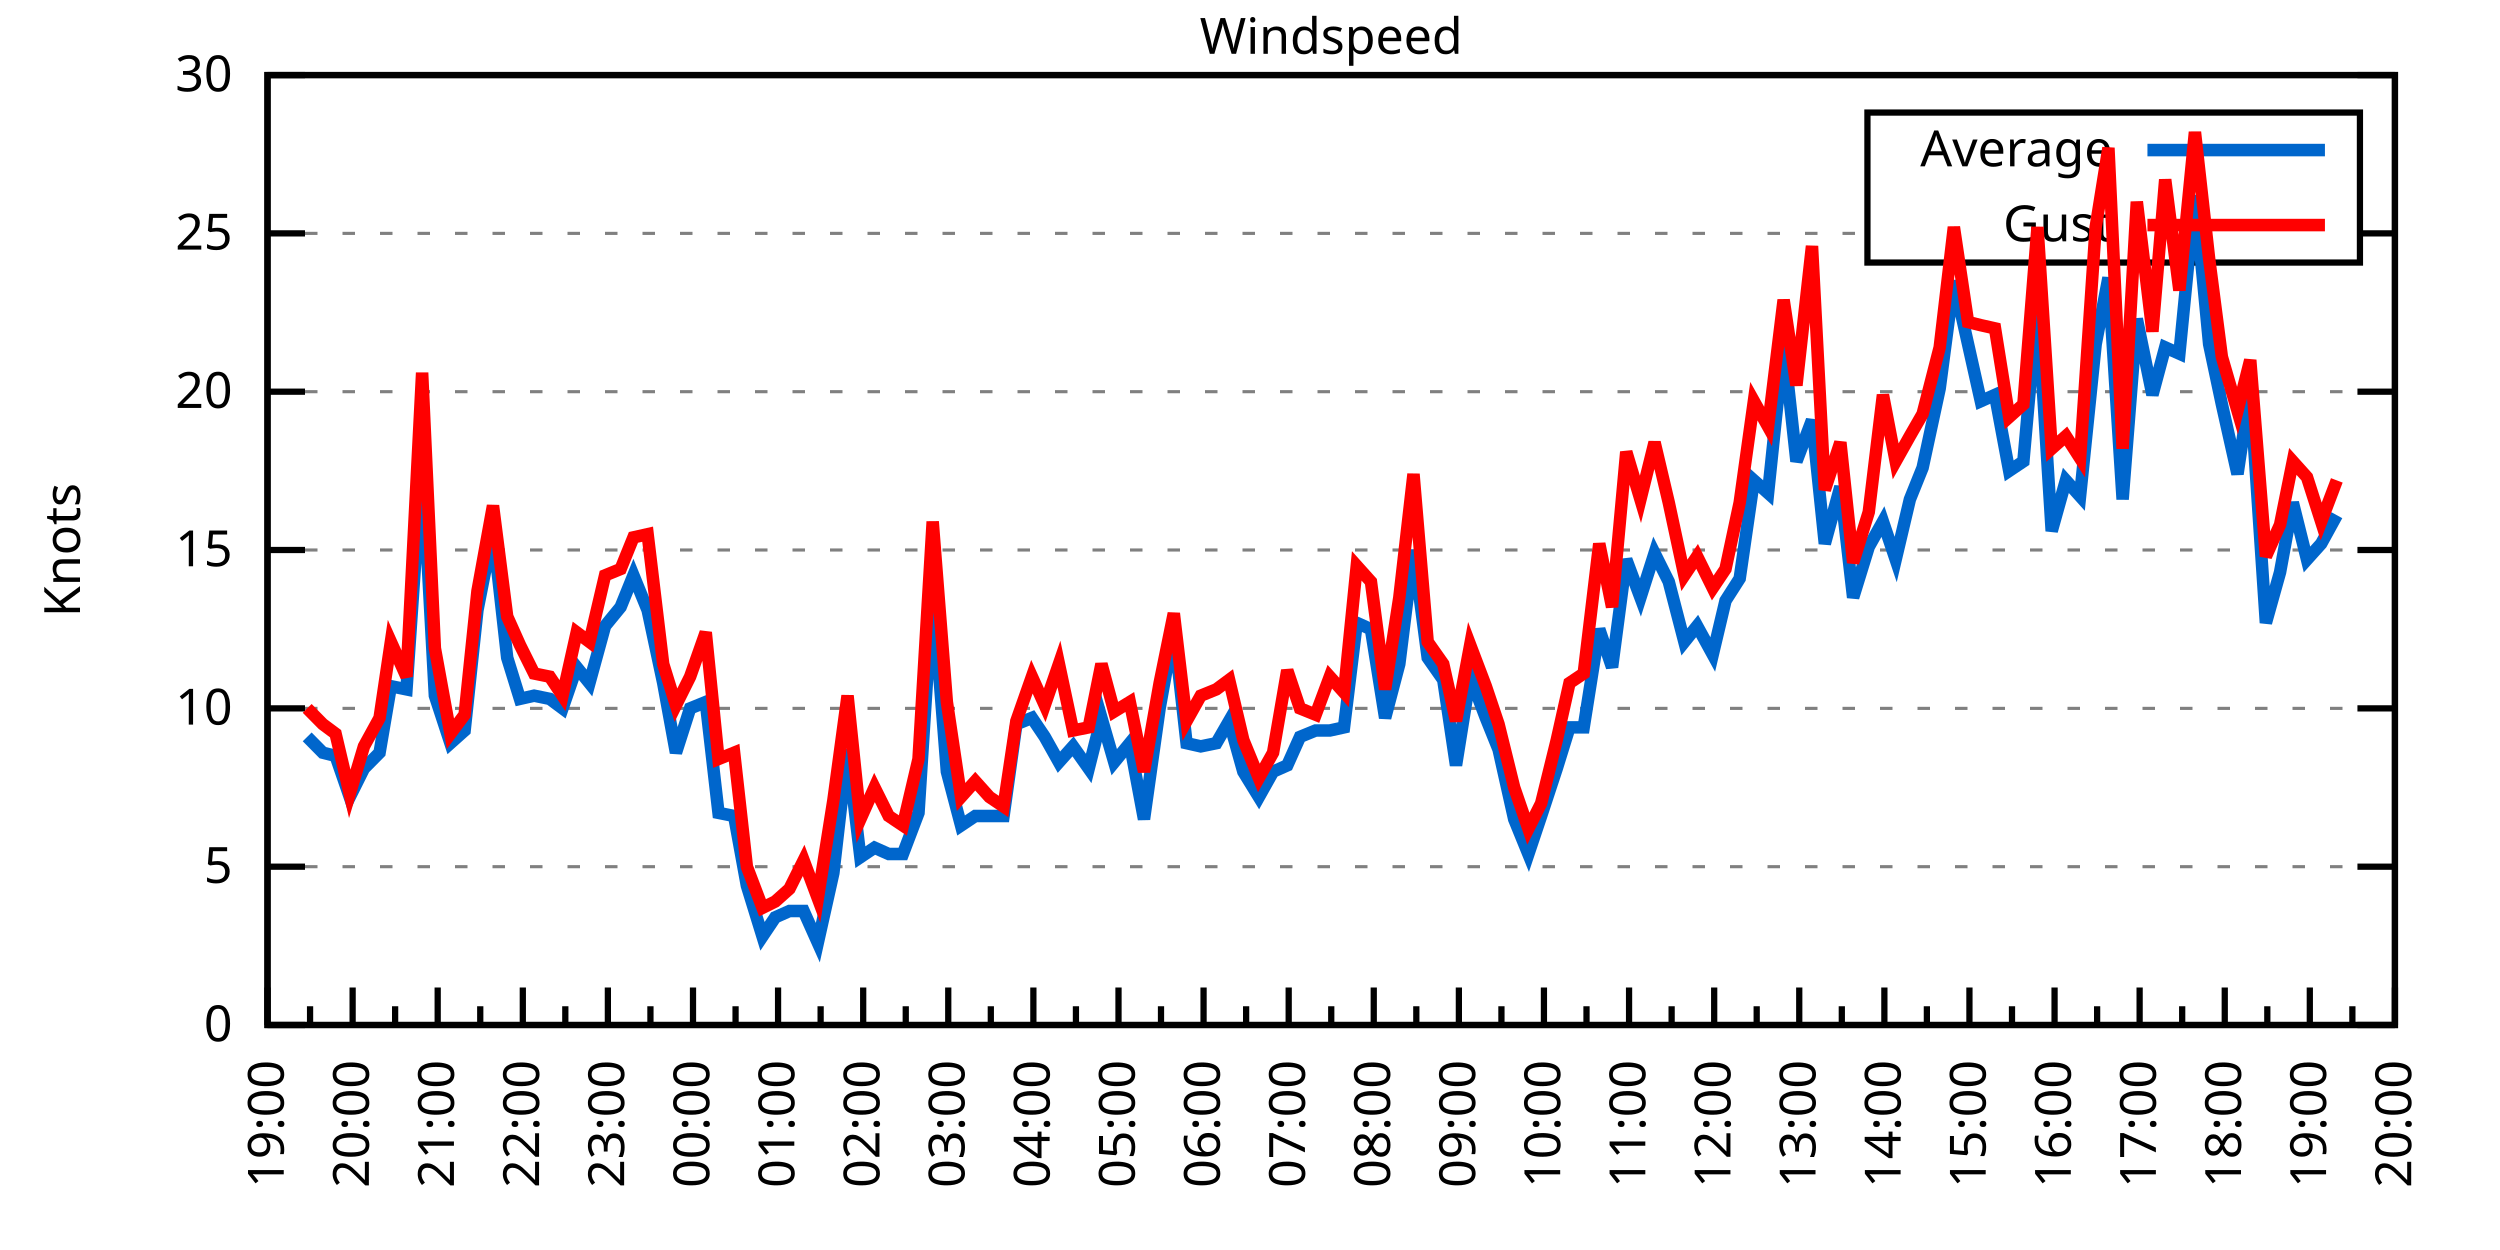
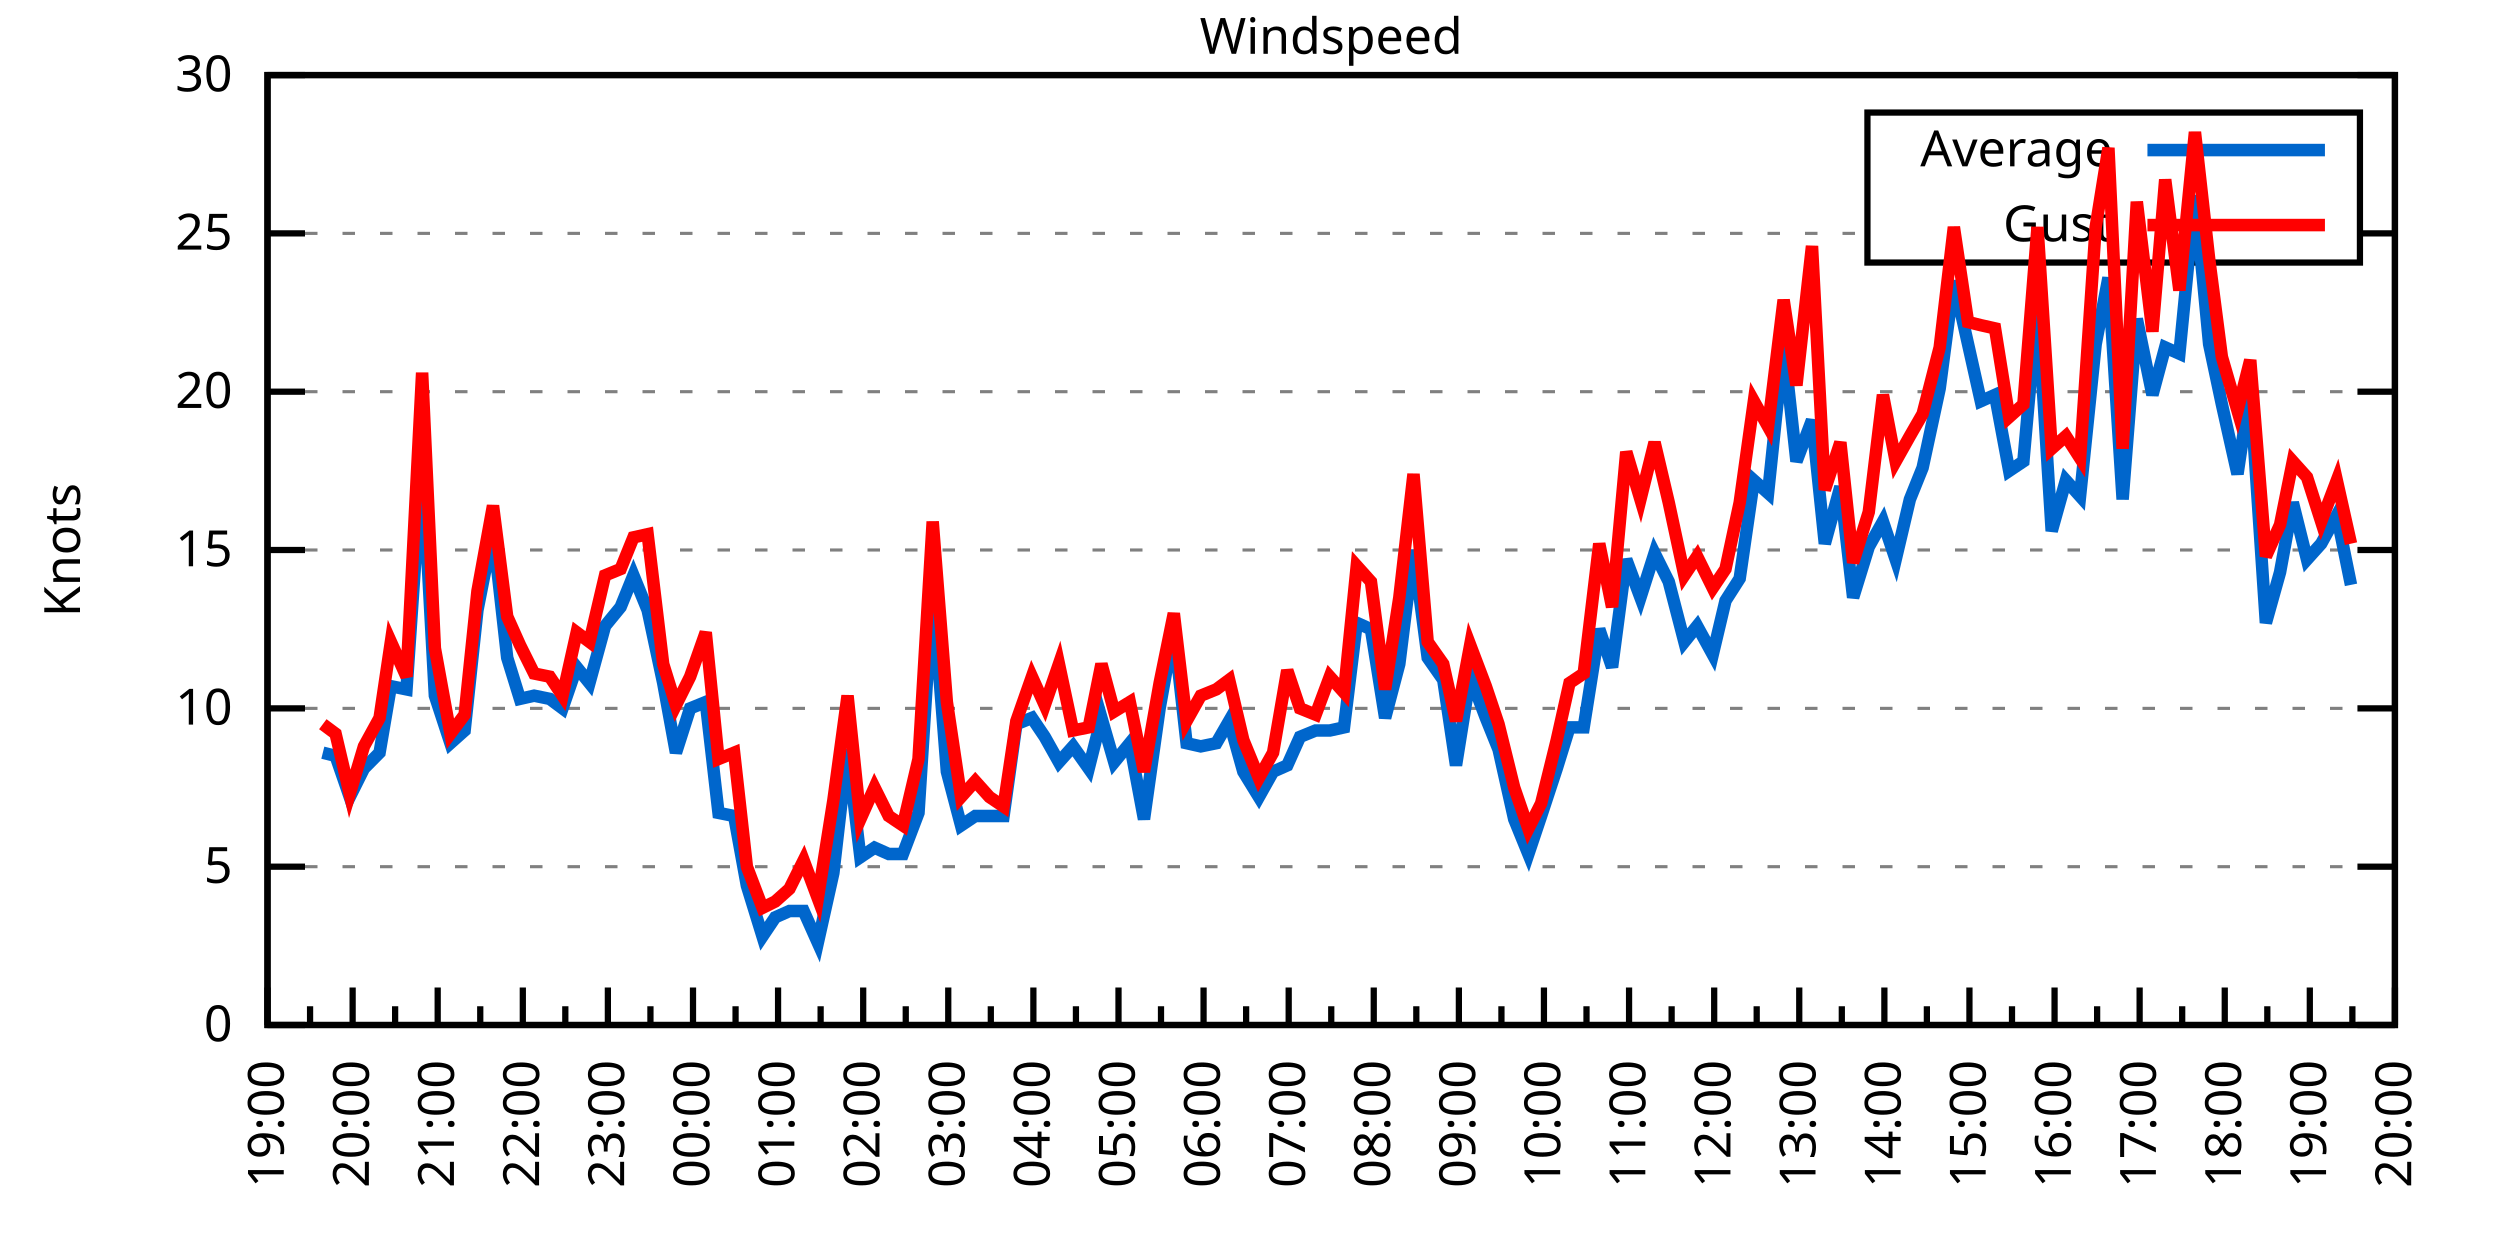
<svg xmlns="http://www.w3.org/2000/svg" xmlns:xlink="http://www.w3.org/1999/xlink" width="400" height="200" viewBox="0 0 400 200">
  <g id="gnuplot_canvas">
    <rect x="0" y="0" width="400" height="200" fill="none" />
    <defs>
      <circle id="gpDot" r="0.5" stroke-width="0.5" stroke="currentColor" />
      <path id="gpPt0" stroke-width="0.333" stroke="currentColor" d="M-1,0 h2 M0,-1 v2" />
      <path id="gpPt1" stroke-width="0.333" stroke="currentColor" d="M-1,-1 L1,1 M1,-1 L-1,1" />
      <path id="gpPt2" stroke-width="0.333" stroke="currentColor" d="M-1,0 L1,0 M0,-1 L0,1 M-1,-1 L1,1 M-1,1 L1,-1" />
      <rect id="gpPt3" stroke-width="0.333" stroke="currentColor" x="-1" y="-1" width="2" height="2" />
      <rect id="gpPt4" stroke-width="0.333" stroke="currentColor" fill="currentColor" x="-1" y="-1" width="2" height="2" />
      <circle id="gpPt5" stroke-width="0.333" stroke="currentColor" cx="0" cy="0" r="1" />
      <use xlink:href="#gpPt5" id="gpPt6" fill="currentColor" stroke="none" />
      <path id="gpPt7" stroke-width="0.333" stroke="currentColor" d="M0,-1.33 L-1.33,0.67 L1.33,0.67 z" />
      <use xlink:href="#gpPt7" id="gpPt8" fill="currentColor" stroke="none" />
      <use xlink:href="#gpPt7" id="gpPt9" stroke="currentColor" transform="rotate(180)" />
      <use xlink:href="#gpPt9" id="gpPt10" fill="currentColor" stroke="none" />
      <use xlink:href="#gpPt3" id="gpPt11" stroke="currentColor" transform="rotate(45)" />
      <use xlink:href="#gpPt11" id="gpPt12" fill="currentColor" stroke="none" />
      <path id="gpPt13" stroke-width="0.333" stroke="currentColor" d="M0,1.330 L1.265,0.411 L0.782,-1.067 L-0.782,-1.076 L-1.265,0.411 z" />
      <use xlink:href="#gpPt13" id="gpPt14" fill="currentColor" stroke="none" />
      <filter id="textbox" filterUnits="objectBoundingBox" x="0" y="0" height="1" width="1">
        <feFlood flood-color="white" flood-opacity="1" result="bgnd" />
        <feComposite in="SourceGraphic" in2="bgnd" operator="atop" />
      </filter>
      <filter id="greybox" filterUnits="objectBoundingBox" x="0" y="0" height="1" width="1">
        <feFlood flood-color="lightgrey" flood-opacity="1" result="grey" />
        <feComposite in="SourceGraphic" in2="grey" operator="atop" />
      </filter>
    </defs>
    <g fill="none" color="white" stroke="currentColor" stroke-width="1.00" stroke-linecap="butt" stroke-linejoin="miter">
</g>
    <g fill="none" color="black" stroke="currentColor" stroke-width="1.00" stroke-linecap="butt" stroke-linejoin="miter">
      <g stroke="none" shape-rendering="crispEdges">
        <polygon fill="rgb(255, 255, 255)" points="42.80,164.00 383.18,164.00 383.18,12.02 42.80,12.02 " />
      </g>
    </g>
    <g fill="none" color="black" stroke="currentColor" stroke-width="1.00" stroke-linecap="butt" stroke-linejoin="miter">
</g>
    <g fill="none" color="black" stroke="black" stroke-width="0.50" stroke-linecap="butt" stroke-linejoin="miter">
</g>
    <g fill="none" color="gray" stroke="currentColor" stroke-width="0.50" stroke-linecap="butt" stroke-linejoin="miter">
      <path stroke="gray" stroke-dasharray="2,4" class="gridline" d="M42.80,164.00 L383.19,164.00  " />
    </g>
    <g fill="none" color="gray" stroke="gray" stroke-width="1.00" stroke-linecap="butt" stroke-linejoin="miter">
</g>
    <g fill="none" color="black" stroke="currentColor" stroke-width="1.00" stroke-linecap="butt" stroke-linejoin="miter">
      <path stroke="black" d="M42.80,164.00 L48.80,164.00 M383.19,164.00 L377.19,164.00  " />
      <g transform="translate(37.20,166.60)" stroke="none" fill="black" font-family="Sans" font-size="8.00" text-anchor="end">
        <text>
          <tspan font-family="Sans"> 0</tspan>
        </text>
      </g>
    </g>
    <g fill="none" color="black" stroke="currentColor" stroke-width="1.00" stroke-linecap="butt" stroke-linejoin="miter">
</g>
    <g fill="none" color="black" stroke="black" stroke-width="0.50" stroke-linecap="butt" stroke-linejoin="miter">
</g>
    <g fill="none" color="gray" stroke="currentColor" stroke-width="0.50" stroke-linecap="butt" stroke-linejoin="miter">
      <path stroke="gray" stroke-dasharray="2,4" class="gridline" d="M42.80,138.67 L383.19,138.67  " />
    </g>
    <g fill="none" color="gray" stroke="gray" stroke-width="1.00" stroke-linecap="butt" stroke-linejoin="miter">
</g>
    <g fill="none" color="black" stroke="currentColor" stroke-width="1.00" stroke-linecap="butt" stroke-linejoin="miter">
      <path stroke="black" d="M42.80,138.67 L48.80,138.67 M383.19,138.67 L377.19,138.67  " />
      <g transform="translate(37.20,141.27)" stroke="none" fill="black" font-family="Sans" font-size="8.00" text-anchor="end">
        <text>
          <tspan font-family="Sans"> 5</tspan>
        </text>
      </g>
    </g>
    <g fill="none" color="black" stroke="currentColor" stroke-width="1.00" stroke-linecap="butt" stroke-linejoin="miter">
</g>
    <g fill="none" color="black" stroke="black" stroke-width="0.50" stroke-linecap="butt" stroke-linejoin="miter">
</g>
    <g fill="none" color="gray" stroke="currentColor" stroke-width="0.50" stroke-linecap="butt" stroke-linejoin="miter">
      <path stroke="gray" stroke-dasharray="2,4" class="gridline" d="M42.80,113.34 L383.19,113.34  " />
    </g>
    <g fill="none" color="gray" stroke="gray" stroke-width="1.00" stroke-linecap="butt" stroke-linejoin="miter">
</g>
    <g fill="none" color="black" stroke="currentColor" stroke-width="1.00" stroke-linecap="butt" stroke-linejoin="miter">
      <path stroke="black" d="M42.80,113.34 L48.80,113.34 M383.19,113.34 L377.19,113.34  " />
      <g transform="translate(37.20,115.94)" stroke="none" fill="black" font-family="Sans" font-size="8.00" text-anchor="end">
        <text>
          <tspan font-family="Sans"> 10</tspan>
        </text>
      </g>
    </g>
    <g fill="none" color="black" stroke="currentColor" stroke-width="1.00" stroke-linecap="butt" stroke-linejoin="miter">
</g>
    <g fill="none" color="black" stroke="black" stroke-width="0.50" stroke-linecap="butt" stroke-linejoin="miter">
</g>
    <g fill="none" color="gray" stroke="currentColor" stroke-width="0.50" stroke-linecap="butt" stroke-linejoin="miter">
      <path stroke="gray" stroke-dasharray="2,4" class="gridline" d="M42.80,88.00 L383.19,88.00  " />
    </g>
    <g fill="none" color="gray" stroke="gray" stroke-width="1.00" stroke-linecap="butt" stroke-linejoin="miter">
</g>
    <g fill="none" color="black" stroke="currentColor" stroke-width="1.00" stroke-linecap="butt" stroke-linejoin="miter">
      <path stroke="black" d="M42.80,88.00 L48.80,88.00 M383.19,88.00 L377.19,88.00  " />
      <g transform="translate(37.20,90.60)" stroke="none" fill="black" font-family="Sans" font-size="8.00" text-anchor="end">
        <text>
          <tspan font-family="Sans"> 15</tspan>
        </text>
      </g>
    </g>
    <g fill="none" color="black" stroke="currentColor" stroke-width="1.00" stroke-linecap="butt" stroke-linejoin="miter">
</g>
    <g fill="none" color="black" stroke="black" stroke-width="0.50" stroke-linecap="butt" stroke-linejoin="miter">
</g>
    <g fill="none" color="gray" stroke="currentColor" stroke-width="0.50" stroke-linecap="butt" stroke-linejoin="miter">
      <path stroke="gray" stroke-dasharray="2,4" class="gridline" d="M42.80,62.67 L383.19,62.67  " />
    </g>
    <g fill="none" color="gray" stroke="gray" stroke-width="1.00" stroke-linecap="butt" stroke-linejoin="miter">
</g>
    <g fill="none" color="black" stroke="currentColor" stroke-width="1.00" stroke-linecap="butt" stroke-linejoin="miter">
      <path stroke="black" d="M42.80,62.67 L48.80,62.67 M383.19,62.67 L377.19,62.67  " />
      <g transform="translate(37.20,65.27)" stroke="none" fill="black" font-family="Sans" font-size="8.00" text-anchor="end">
        <text>
          <tspan font-family="Sans"> 20</tspan>
        </text>
      </g>
    </g>
    <g fill="none" color="black" stroke="currentColor" stroke-width="1.00" stroke-linecap="butt" stroke-linejoin="miter">
</g>
    <g fill="none" color="black" stroke="black" stroke-width="0.50" stroke-linecap="butt" stroke-linejoin="miter">
</g>
    <g fill="none" color="gray" stroke="currentColor" stroke-width="0.50" stroke-linecap="butt" stroke-linejoin="miter">
      <path stroke="gray" stroke-dasharray="2,4" class="gridline" d="M42.80,37.34 L298.79,37.34 M377.59,37.34 L383.19,37.34  " />
    </g>
    <g fill="none" color="gray" stroke="gray" stroke-width="1.00" stroke-linecap="butt" stroke-linejoin="miter">
</g>
    <g fill="none" color="black" stroke="currentColor" stroke-width="1.00" stroke-linecap="butt" stroke-linejoin="miter">
      <path stroke="black" d="M42.80,37.34 L48.80,37.34 M383.19,37.34 L377.19,37.34  " />
      <g transform="translate(37.20,39.94)" stroke="none" fill="black" font-family="Sans" font-size="8.00" text-anchor="end">
        <text>
          <tspan font-family="Sans"> 25</tspan>
        </text>
      </g>
    </g>
    <g fill="none" color="black" stroke="currentColor" stroke-width="1.00" stroke-linecap="butt" stroke-linejoin="miter">
</g>
    <g fill="none" color="black" stroke="black" stroke-width="0.50" stroke-linecap="butt" stroke-linejoin="miter">
</g>
    <g fill="none" color="gray" stroke="currentColor" stroke-width="0.50" stroke-linecap="butt" stroke-linejoin="miter">
      <path stroke="gray" stroke-dasharray="2,4" class="gridline" d="M42.80,12.01 L383.19,12.01  " />
    </g>
    <g fill="none" color="gray" stroke="gray" stroke-width="1.00" stroke-linecap="butt" stroke-linejoin="miter">
</g>
    <g fill="none" color="black" stroke="currentColor" stroke-width="1.00" stroke-linecap="butt" stroke-linejoin="miter">
      <path stroke="black" d="M42.80,12.01 L48.80,12.01 M383.19,12.01 L377.19,12.01  " />
      <g transform="translate(37.20,14.61)" stroke="none" fill="black" font-family="Sans" font-size="8.00" text-anchor="end">
        <text>
          <tspan font-family="Sans"> 30</tspan>
        </text>
      </g>
    </g>
    <g fill="none" color="black" stroke="currentColor" stroke-width="1.00" stroke-linecap="butt" stroke-linejoin="miter">
      <path stroke="black" d="M42.80,164.00 L42.80,158.00  " />
      <g transform="translate(45.40,169.60) rotate(270)" stroke="none" fill="black" font-family="Sans" font-size="8.00" text-anchor="end">
        <text>
          <tspan font-family="Sans">19:00</tspan>
        </text>
      </g>
    </g>
    <g fill="none" color="black" stroke="currentColor" stroke-width="1.00" stroke-linecap="butt" stroke-linejoin="miter">
      <path stroke="black" d="M49.61,164.00 L49.61,161.00 M56.42,164.00 L56.42,158.00  " />
      <g transform="translate(59.02,169.60) rotate(270)" stroke="none" fill="black" font-family="Sans" font-size="8.00" text-anchor="end">
        <text>
          <tspan font-family="Sans">20:00</tspan>
        </text>
      </g>
    </g>
    <g fill="none" color="black" stroke="currentColor" stroke-width="1.00" stroke-linecap="butt" stroke-linejoin="miter">
      <path stroke="black" d="M63.22,164.00 L63.22,161.00 M70.03,164.00 L70.03,158.00  " />
      <g transform="translate(72.63,169.60) rotate(270)" stroke="none" fill="black" font-family="Sans" font-size="8.00" text-anchor="end">
        <text>
          <tspan font-family="Sans">21:00</tspan>
        </text>
      </g>
    </g>
    <g fill="none" color="black" stroke="currentColor" stroke-width="1.00" stroke-linecap="butt" stroke-linejoin="miter">
      <path stroke="black" d="M76.84,164.00 L76.84,161.00 M83.65,164.00 L83.65,158.00  " />
      <g transform="translate(86.25,169.60) rotate(270)" stroke="none" fill="black" font-family="Sans" font-size="8.00" text-anchor="end">
        <text>
          <tspan font-family="Sans">22:00</tspan>
        </text>
      </g>
    </g>
    <g fill="none" color="black" stroke="currentColor" stroke-width="1.00" stroke-linecap="butt" stroke-linejoin="miter">
      <path stroke="black" d="M90.45,164.00 L90.45,161.00 M97.26,164.00 L97.26,158.00  " />
      <g transform="translate(99.86,169.60) rotate(270)" stroke="none" fill="black" font-family="Sans" font-size="8.00" text-anchor="end">
        <text>
          <tspan font-family="Sans">23:00</tspan>
        </text>
      </g>
    </g>
    <g fill="none" color="black" stroke="currentColor" stroke-width="1.00" stroke-linecap="butt" stroke-linejoin="miter">
      <path stroke="black" d="M104.07,164.00 L104.07,161.00 M110.88,164.00 L110.88,158.00  " />
      <g transform="translate(113.48,169.60) rotate(270)" stroke="none" fill="black" font-family="Sans" font-size="8.00" text-anchor="end">
        <text>
          <tspan font-family="Sans">00:00</tspan>
        </text>
      </g>
    </g>
    <g fill="none" color="black" stroke="currentColor" stroke-width="1.00" stroke-linecap="butt" stroke-linejoin="miter">
      <path stroke="black" d="M117.69,164.00 L117.69,161.00 M124.49,164.00 L124.49,158.00  " />
      <g transform="translate(127.09,169.60) rotate(270)" stroke="none" fill="black" font-family="Sans" font-size="8.00" text-anchor="end">
        <text>
          <tspan font-family="Sans">01:00</tspan>
        </text>
      </g>
    </g>
    <g fill="none" color="black" stroke="currentColor" stroke-width="1.00" stroke-linecap="butt" stroke-linejoin="miter">
      <path stroke="black" d="M131.30,164.00 L131.30,161.00 M138.11,164.00 L138.11,158.00  " />
      <g transform="translate(140.71,169.60) rotate(270)" stroke="none" fill="black" font-family="Sans" font-size="8.00" text-anchor="end">
        <text>
          <tspan font-family="Sans">02:00</tspan>
        </text>
      </g>
    </g>
    <g fill="none" color="black" stroke="currentColor" stroke-width="1.00" stroke-linecap="butt" stroke-linejoin="miter">
      <path stroke="black" d="M144.92,164.00 L144.92,161.00 M151.72,164.00 L151.72,158.00  " />
      <g transform="translate(154.32,169.60) rotate(270)" stroke="none" fill="black" font-family="Sans" font-size="8.00" text-anchor="end">
        <text>
          <tspan font-family="Sans">03:00</tspan>
        </text>
      </g>
    </g>
    <g fill="none" color="black" stroke="currentColor" stroke-width="1.00" stroke-linecap="butt" stroke-linejoin="miter">
      <path stroke="black" d="M158.53,164.00 L158.53,161.00 M165.34,164.00 L165.34,158.00  " />
      <g transform="translate(167.94,169.60) rotate(270)" stroke="none" fill="black" font-family="Sans" font-size="8.00" text-anchor="end">
        <text>
          <tspan font-family="Sans">04:00</tspan>
        </text>
      </g>
    </g>
    <g fill="none" color="black" stroke="currentColor" stroke-width="1.00" stroke-linecap="butt" stroke-linejoin="miter">
      <path stroke="black" d="M172.15,164.00 L172.15,161.00 M178.96,164.00 L178.96,158.00  " />
      <g transform="translate(181.56,169.60) rotate(270)" stroke="none" fill="black" font-family="Sans" font-size="8.00" text-anchor="end">
        <text>
          <tspan font-family="Sans">05:00</tspan>
        </text>
      </g>
    </g>
    <g fill="none" color="black" stroke="currentColor" stroke-width="1.00" stroke-linecap="butt" stroke-linejoin="miter">
      <path stroke="black" d="M185.76,164.00 L185.76,161.00 M192.57,164.00 L192.57,158.00  " />
      <g transform="translate(195.17,169.60) rotate(270)" stroke="none" fill="black" font-family="Sans" font-size="8.00" text-anchor="end">
        <text>
          <tspan font-family="Sans">06:00</tspan>
        </text>
      </g>
    </g>
    <g fill="none" color="black" stroke="currentColor" stroke-width="1.00" stroke-linecap="butt" stroke-linejoin="miter">
      <path stroke="black" d="M199.38,164.00 L199.38,161.00 M206.19,164.00 L206.19,158.00  " />
      <g transform="translate(208.79,169.60) rotate(270)" stroke="none" fill="black" font-family="Sans" font-size="8.00" text-anchor="end">
        <text>
          <tspan font-family="Sans">07:00</tspan>
        </text>
      </g>
    </g>
    <g fill="none" color="black" stroke="currentColor" stroke-width="1.00" stroke-linecap="butt" stroke-linejoin="miter">
      <path stroke="black" d="M213.00,164.00 L213.00,161.00 M219.80,164.00 L219.80,158.00  " />
      <g transform="translate(222.40,169.60) rotate(270)" stroke="none" fill="black" font-family="Sans" font-size="8.00" text-anchor="end">
        <text>
          <tspan font-family="Sans">08:00</tspan>
        </text>
      </g>
    </g>
    <g fill="none" color="black" stroke="currentColor" stroke-width="1.00" stroke-linecap="butt" stroke-linejoin="miter">
      <path stroke="black" d="M226.61,164.00 L226.61,161.00 M233.42,164.00 L233.42,158.00  " />
      <g transform="translate(236.02,169.60) rotate(270)" stroke="none" fill="black" font-family="Sans" font-size="8.00" text-anchor="end">
        <text>
          <tspan font-family="Sans">09:00</tspan>
        </text>
      </g>
    </g>
    <g fill="none" color="black" stroke="currentColor" stroke-width="1.00" stroke-linecap="butt" stroke-linejoin="miter">
      <path stroke="black" d="M240.23,164.00 L240.23,161.00 M247.03,164.00 L247.03,158.00  " />
      <g transform="translate(249.63,169.60) rotate(270)" stroke="none" fill="black" font-family="Sans" font-size="8.00" text-anchor="end">
        <text>
          <tspan font-family="Sans">10:00</tspan>
        </text>
      </g>
    </g>
    <g fill="none" color="black" stroke="currentColor" stroke-width="1.00" stroke-linecap="butt" stroke-linejoin="miter">
      <path stroke="black" d="M253.84,164.00 L253.84,161.00 M260.65,164.00 L260.65,158.00  " />
      <g transform="translate(263.25,169.60) rotate(270)" stroke="none" fill="black" font-family="Sans" font-size="8.00" text-anchor="end">
        <text>
          <tspan font-family="Sans">11:00</tspan>
        </text>
      </g>
    </g>
    <g fill="none" color="black" stroke="currentColor" stroke-width="1.00" stroke-linecap="butt" stroke-linejoin="miter">
      <path stroke="black" d="M267.46,164.00 L267.46,161.00 M274.27,164.00 L274.27,158.00  " />
      <g transform="translate(276.87,169.60) rotate(270)" stroke="none" fill="black" font-family="Sans" font-size="8.00" text-anchor="end">
        <text>
          <tspan font-family="Sans">12:00</tspan>
        </text>
      </g>
    </g>
    <g fill="none" color="black" stroke="currentColor" stroke-width="1.00" stroke-linecap="butt" stroke-linejoin="miter">
      <path stroke="black" d="M281.07,164.00 L281.07,161.00 M287.88,164.00 L287.88,158.00  " />
      <g transform="translate(290.48,169.60) rotate(270)" stroke="none" fill="black" font-family="Sans" font-size="8.00" text-anchor="end">
        <text>
          <tspan font-family="Sans">13:00</tspan>
        </text>
      </g>
    </g>
    <g fill="none" color="black" stroke="currentColor" stroke-width="1.00" stroke-linecap="butt" stroke-linejoin="miter">
      <path stroke="black" d="M294.69,164.00 L294.69,161.00 M301.50,164.00 L301.50,158.00  " />
      <g transform="translate(304.10,169.60) rotate(270)" stroke="none" fill="black" font-family="Sans" font-size="8.00" text-anchor="end">
        <text>
          <tspan font-family="Sans">14:00</tspan>
        </text>
      </g>
    </g>
    <g fill="none" color="black" stroke="currentColor" stroke-width="1.00" stroke-linecap="butt" stroke-linejoin="miter">
      <path stroke="black" d="M308.30,164.00 L308.30,161.00 M315.11,164.00 L315.11,158.00  " />
      <g transform="translate(317.71,169.60) rotate(270)" stroke="none" fill="black" font-family="Sans" font-size="8.00" text-anchor="end">
        <text>
          <tspan font-family="Sans">15:00</tspan>
        </text>
      </g>
    </g>
    <g fill="none" color="black" stroke="currentColor" stroke-width="1.00" stroke-linecap="butt" stroke-linejoin="miter">
      <path stroke="black" d="M321.92,164.00 L321.92,161.00 M328.73,164.00 L328.73,158.00  " />
      <g transform="translate(331.33,169.60) rotate(270)" stroke="none" fill="black" font-family="Sans" font-size="8.00" text-anchor="end">
        <text>
          <tspan font-family="Sans">16:00</tspan>
        </text>
      </g>
    </g>
    <g fill="none" color="black" stroke="currentColor" stroke-width="1.00" stroke-linecap="butt" stroke-linejoin="miter">
      <path stroke="black" d="M335.54,164.00 L335.54,161.00 M342.34,164.00 L342.34,158.00  " />
      <g transform="translate(344.94,169.60) rotate(270)" stroke="none" fill="black" font-family="Sans" font-size="8.00" text-anchor="end">
        <text>
          <tspan font-family="Sans">17:00</tspan>
        </text>
      </g>
    </g>
    <g fill="none" color="black" stroke="currentColor" stroke-width="1.00" stroke-linecap="butt" stroke-linejoin="miter">
      <path stroke="black" d="M349.15,164.00 L349.15,161.00 M355.96,164.00 L355.96,158.00  " />
      <g transform="translate(358.56,169.60) rotate(270)" stroke="none" fill="black" font-family="Sans" font-size="8.00" text-anchor="end">
        <text>
          <tspan font-family="Sans">18:00</tspan>
        </text>
      </g>
    </g>
    <g fill="none" color="black" stroke="currentColor" stroke-width="1.00" stroke-linecap="butt" stroke-linejoin="miter">
      <path stroke="black" d="M362.77,164.00 L362.77,161.00 M369.57,164.00 L369.57,158.00  " />
      <g transform="translate(372.17,169.60) rotate(270)" stroke="none" fill="black" font-family="Sans" font-size="8.00" text-anchor="end">
        <text>
          <tspan font-family="Sans">19:00</tspan>
        </text>
      </g>
    </g>
    <g fill="none" color="black" stroke="currentColor" stroke-width="1.00" stroke-linecap="butt" stroke-linejoin="miter">
      <path stroke="black" d="M376.38,164.00 L376.38,161.00 M383.19,164.00 L383.19,158.00  " />
      <g transform="translate(385.79,169.60) rotate(270)" stroke="none" fill="black" font-family="Sans" font-size="8.00" text-anchor="end">
        <text>
          <tspan font-family="Sans">20:00</tspan>
        </text>
      </g>
    </g>
    <g fill="none" color="black" stroke="currentColor" stroke-width="1.00" stroke-linecap="butt" stroke-linejoin="miter">
</g>
    <g fill="none" color="black" stroke="currentColor" stroke-width="1.00" stroke-linecap="butt" stroke-linejoin="miter">
      <path stroke="black" d="M42.80,12.01 L42.80,164.00 L383.19,164.00 L383.19,12.01 L42.80,12.01 Z  " />
    </g>
    <g fill="none" color="black" stroke="currentColor" stroke-width="1.00" stroke-linecap="butt" stroke-linejoin="miter">
      <g transform="translate(12.80,88.01) rotate(270)" stroke="none" fill="black" font-family="Sans" font-size="8.00" text-anchor="middle">
        <text>
          <tspan font-family="Sans">Knots</tspan>
        </text>
      </g>
    </g>
    <g fill="none" color="black" stroke="currentColor" stroke-width="1.00" stroke-linecap="butt" stroke-linejoin="miter">
</g>
    <g fill="none" color="black" stroke="currentColor" stroke-width="1.00" stroke-linecap="butt" stroke-linejoin="miter">
      <path stroke="black" d="M298.79,42.01 L298.79,18.01 L377.59,18.01 L377.59,42.01 L298.79,42.01 Z  " />
    </g>
    <g id="Windspeed_plot_1">
      <g fill="none" color="white" stroke="black" stroke-width="2.00" stroke-linecap="butt" stroke-linejoin="miter">
</g>
      <g fill="none" color="black" stroke="currentColor" stroke-width="2.00" stroke-linecap="butt" stroke-linejoin="miter">
        <g transform="translate(337.99,26.61)" stroke="none" fill="black" font-family="Sans" font-size="8.00" text-anchor="end">
          <text>
            <tspan font-family="Sans">Average</tspan>
          </text>
        </g>
      </g>
      <g fill="none" color="black" stroke="currentColor" stroke-width="2.00" stroke-linecap="butt" stroke-linejoin="miter">
-         <path stroke="rgb(  0, 102, 204)" d="M343.59,24.01 L371.99,24.01 M49.15,117.90 L51.65,120.43 L53.69,120.94 L55.96,127.52 L58.23,122.96 L60.73,120.43   L62.54,109.79 L65.04,110.30 L67.54,73.82 L69.58,111.31 L72.07,118.91 L74.34,116.88 L76.39,97.63 L78.88,84.97   L81.15,105.23 L83.19,111.82 L85.46,111.31 L87.96,111.82 L90.00,113.34 L92.27,106.75 L94.31,109.28 L96.81,100.16   L99.30,97.12 L101.35,92.06 L103.62,97.63 L106.11,109.28 L108.15,120.43 L110.42,113.34 L112.92,112.32 L114.96,130.06   L117.46,130.56 L119.50,141.71 L122.00,149.81 L124.04,146.77 L126.31,145.76 L128.58,145.76 L130.85,150.83 L133.34,139.68   L135.61,119.92 L137.66,137.15 L139.92,135.63 L142.19,136.64 L144.46,136.64 L146.96,130.06 L149.23,94.59 L151.50,123.47   L153.77,132.08 L156.04,130.56 L158.31,130.56 L160.57,130.56 L162.62,115.87 L165.11,114.86 L167.16,117.90 L169.43,121.95   L171.69,119.42 L174.19,122.96 L176.23,114.86 L178.28,121.95 L180.77,118.91 L183.04,131.07 L185.54,113.34 L187.81,100.67   L189.85,118.91 L192.12,119.42 L194.61,118.91 L196.66,115.36 L198.93,123.47 L201.42,127.52 L203.69,123.47 L205.96,122.46   L208.00,117.90 L210.50,116.88 L212.77,116.88 L215.04,116.38 L217.08,99.66 L219.35,100.67 L221.62,114.86 L223.89,106.24   L226.16,88.00 L228.43,105.23 L230.92,108.78 L232.96,122.46 L235.23,108.27 L237.73,114.86 L239.77,119.92 L242.27,131.07   L244.54,136.64 L246.58,130.56 L249.08,122.96 L251.12,116.38 L253.39,116.38 L255.88,100.67 L257.93,106.75 L260.20,89.52   L262.47,95.60 L264.73,88.51 L267.00,93.07 L269.50,102.70 L271.54,100.16 L274.04,104.72 L276.08,96.11 L278.35,92.56   L280.62,76.86 L282.89,78.89 L285.38,55.07 L287.43,73.82 L289.92,67.23 L291.97,86.99 L294.46,77.87 L296.50,95.60   L299.00,87.50 L301.27,83.45 L303.31,89.52 L305.58,79.90 L307.62,74.83 L310.35,62.17 L312.62,44.94 L314.89,55.07   L316.93,64.19 L319.20,63.18 L321.47,75.34 L323.74,73.82 L326.00,48.49 L328.27,84.97 L330.54,76.86 L332.81,79.39   L335.31,55.07 L337.35,44.43 L339.62,79.90 L341.89,51.02 L344.39,63.18 L346.43,55.58 L348.70,56.59 L351.19,31.26   L353.46,55.07 L355.50,64.70 L358.00,75.85 L360.04,62.17 L362.54,99.66 L364.81,91.55 L366.85,80.41 L369.12,89.52   L371.39,86.99 L373.89,82.43  " />
+         <path stroke="rgb(  0, 102, 204)" d="M343.59,24.01 L371.99,24.01 M51.65,120.43 L53.69,120.94 L55.96,127.52 L58.23,122.96 L60.73,120.43 L62.54,109.79   L65.04,110.30 L67.54,73.82 L69.58,111.31 L72.07,118.91 L74.34,116.88 L76.39,97.63 L78.88,84.97 L81.15,105.23   L83.19,111.82 L85.46,111.31 L87.96,111.82 L90.00,113.34 L92.27,106.75 L94.31,109.28 L96.81,100.16 L99.30,97.12   L101.35,92.06 L103.62,97.63 L106.11,109.28 L108.15,120.43 L110.42,113.34 L112.92,112.32 L114.96,130.06 L117.46,130.56   L119.50,141.71 L122.00,149.81 L124.04,146.77 L126.31,145.76 L128.58,145.76 L130.85,150.83 L133.34,139.68 L135.61,119.92   L137.66,137.15 L139.92,135.63 L142.19,136.64 L144.46,136.64 L146.96,130.06 L149.23,94.59 L151.50,123.47 L153.77,132.08   L156.04,130.56 L158.31,130.56 L160.57,130.56 L162.62,115.87 L165.11,114.86 L167.16,117.90 L169.43,121.95 L171.69,119.42   L174.19,122.96 L176.23,114.86 L178.28,121.95 L180.77,118.91 L183.04,131.07 L185.54,113.34 L187.81,100.67 L189.85,118.91   L192.12,119.42 L194.61,118.91 L196.66,115.36 L198.93,123.47 L201.42,127.52 L203.69,123.47 L205.96,122.46 L208.00,117.90   L210.50,116.88 L212.77,116.88 L215.04,116.38 L217.08,99.66 L219.35,100.67 L221.62,114.86 L223.89,106.24 L226.16,88.00   L228.43,105.23 L230.92,108.78 L232.96,122.46 L235.23,108.27 L237.73,114.86 L239.77,119.92 L242.27,131.07 L244.54,136.64   L246.58,130.56 L249.08,122.96 L251.12,116.38 L253.39,116.38 L255.88,100.67 L257.93,106.75 L260.20,89.52 L262.47,95.60   L264.73,88.51 L267.00,93.07 L269.50,102.70 L271.54,100.16 L274.04,104.72 L276.08,96.11 L278.35,92.56 L280.62,76.86   L282.89,78.89 L285.38,55.07 L287.43,73.82 L289.92,67.23 L291.97,86.99 L294.46,77.87 L296.50,95.60 L299.00,87.50   L301.27,83.45 L303.31,89.52 L305.58,79.90 L307.62,74.83 L310.35,62.17 L312.62,44.94 L314.89,55.07 L316.93,64.19   L319.20,63.18 L321.47,75.34 L323.74,73.82 L326.00,48.49 L328.27,84.97 L330.54,76.86 L332.81,79.39 L335.31,55.07   L337.35,44.43 L339.62,79.90 L341.89,51.02 L344.39,63.18 L346.43,55.58 L348.70,56.59 L351.19,31.26 L353.46,55.07   L355.50,64.70 L358.00,75.85 L360.04,62.17 L362.54,99.66 L364.81,91.55 L366.85,80.41 L369.12,89.52 L371.39,86.99   L373.89,82.43 L376.16,93.58  " />
      </g>
    </g>
    <g id="Windspeed_plot_2">
      <g fill="none" color="black" stroke="currentColor" stroke-width="2.00" stroke-linecap="butt" stroke-linejoin="miter">
        <g transform="translate(337.99,38.61)" stroke="none" fill="black" font-family="Sans" font-size="8.00" text-anchor="end">
          <text>
            <tspan font-family="Sans">Gust</tspan>
          </text>
        </g>
      </g>
      <g fill="none" color="black" stroke="currentColor" stroke-width="2.00" stroke-linecap="butt" stroke-linejoin="miter">
-         <path stroke="rgb(255,   0,   0)" d="M343.59,36.01 L371.99,36.01 M49.15,113.34 L51.65,115.87 L53.69,117.39 L55.96,127.02 L58.23,119.42 L60.73,114.86   L62.54,102.70 L65.04,108.27 L67.54,59.63 L69.58,103.71 L72.07,117.39 L74.34,114.35 L76.39,94.59 L78.88,80.91   L81.15,98.64 L83.19,103.20 L85.46,107.76 L87.96,108.27 L90.00,111.31 L92.27,101.18 L94.31,102.70 L96.81,92.06   L99.30,91.04 L101.35,85.98 L103.62,85.47 L106.11,106.24 L108.15,112.83 L110.42,108.27 L112.92,101.18 L114.96,121.44   L117.46,120.43 L119.50,138.67 L122.00,145.25 L124.04,144.24 L126.31,142.21 L128.58,137.66 L130.85,143.73 L133.34,128.03   L135.61,111.31 L137.66,131.07 L139.92,126.00 L142.19,130.56 L144.46,132.08 L146.96,121.44 L149.23,83.45 L151.50,112.32   L153.77,127.52 L156.04,124.99 L158.31,127.52 L160.57,129.04 L162.62,115.36 L165.11,108.27 L167.16,112.83 L169.43,106.24   L171.69,116.88 L174.19,116.38 L176.23,106.24 L178.28,113.84 L180.77,112.32 L183.04,123.47 L185.54,109.28 L187.81,98.14   L189.85,115.36 L192.12,111.31 L194.61,110.30 L196.66,108.78 L198.93,118.40 L201.42,124.48 L203.69,120.43 L205.96,107.26   L208.00,113.34 L210.50,114.35 L212.77,108.27 L215.04,110.80 L217.08,90.54 L219.35,93.07 L221.62,110.30 L223.89,95.60   L226.16,75.85 L228.43,102.70 L230.92,106.24 L232.96,115.36 L235.23,103.20 L237.73,109.79 L239.77,115.87 L242.27,126.00   L244.54,132.59 L246.58,128.54 L249.08,118.40 L251.12,109.28 L253.39,107.76 L255.88,86.99 L257.93,97.12 L260.20,72.30   L262.47,79.90 L264.73,70.78 L267.00,80.41 L269.50,92.06 L271.54,89.02 L274.04,94.08 L276.08,91.04 L278.35,80.41   L280.62,64.19 L282.89,68.25 L285.38,47.98 L287.43,61.66 L289.92,39.37 L291.97,78.38 L294.46,70.78 L296.50,90.03   L299.00,81.93 L301.27,63.18 L303.31,73.82 L305.58,69.77 L307.62,66.22 L310.35,55.58 L312.62,36.33 L314.89,51.53   L316.93,52.03 L319.20,52.54 L321.47,66.73 L323.74,64.70 L326.00,36.33 L328.27,71.79 L330.54,69.77 L332.81,73.31   L335.31,36.33 L337.35,23.66 L339.62,71.79 L341.89,32.28 L344.39,53.05 L346.43,28.73 L348.70,46.46 L351.19,21.13   L353.46,41.39 L355.50,57.10 L358.00,65.71 L360.04,57.61 L362.54,89.02 L364.81,83.95 L366.85,73.82 L369.12,76.35   L371.39,83.45 L373.89,76.86  " />
+         <path stroke="rgb(255,   0,   0)" d="M343.59,36.01 L371.99,36.01 M51.65,115.87 L53.69,117.39 L55.96,127.02 L58.23,119.42 L60.73,114.86 L62.54,102.70   L65.04,108.27 L67.54,59.63 L69.58,103.71 L72.07,117.39 L74.34,114.35 L76.39,94.59 L78.88,80.91 L81.15,98.64   L83.19,103.20 L85.46,107.76 L87.96,108.27 L90.00,111.31 L92.27,101.18 L94.31,102.70 L96.81,92.06 L99.30,91.04   L101.35,85.98 L103.62,85.47 L106.11,106.24 L108.15,112.83 L110.42,108.27 L112.92,101.18 L114.96,121.44 L117.46,120.43   L119.50,138.67 L122.00,145.25 L124.04,144.24 L126.31,142.21 L128.58,137.66 L130.85,143.73 L133.34,128.03 L135.61,111.31   L137.66,131.07 L139.92,126.00 L142.19,130.56 L144.46,132.08 L146.96,121.44 L149.23,83.45 L151.50,112.32 L153.77,127.52   L156.04,124.99 L158.31,127.52 L160.57,129.04 L162.62,115.36 L165.11,108.27 L167.16,112.83 L169.43,106.24 L171.69,116.88   L174.19,116.38 L176.23,106.24 L178.28,113.84 L180.77,112.32 L183.04,123.47 L185.54,109.28 L187.81,98.14 L189.85,115.36   L192.12,111.31 L194.61,110.30 L196.66,108.78 L198.93,118.40 L201.42,124.48 L203.69,120.43 L205.96,107.26 L208.00,113.34   L210.50,114.35 L212.77,108.27 L215.04,110.80 L217.08,90.54 L219.35,93.07 L221.62,110.30 L223.89,95.60 L226.16,75.85   L228.43,102.70 L230.92,106.24 L232.96,115.36 L235.23,103.20 L237.73,109.79 L239.77,115.87 L242.27,126.00 L244.54,132.59   L246.58,128.54 L249.08,118.40 L251.12,109.28 L253.39,107.76 L255.88,86.99 L257.93,97.12 L260.20,72.30 L262.47,79.90   L264.73,70.78 L267.00,80.41 L269.50,92.06 L271.54,89.02 L274.04,94.08 L276.08,91.04 L278.35,80.41 L280.62,64.19   L282.89,68.25 L285.38,47.98 L287.43,61.66 L289.92,39.37 L291.97,78.38 L294.46,70.78 L296.50,90.03 L299.00,81.93   L301.27,63.18 L303.31,73.82 L305.58,69.77 L307.62,66.22 L310.35,55.58 L312.62,36.33 L314.89,51.53 L316.93,52.03   L319.20,52.54 L321.47,66.73 L323.74,64.70 L326.00,36.33 L328.27,71.79 L330.54,69.77 L332.81,73.31 L335.31,36.33   L337.35,23.66 L339.62,71.79 L341.89,32.28 L344.39,53.05 L346.43,28.73 L348.70,46.46 L351.19,21.13 L353.46,41.39   L355.50,57.10 L358.00,65.71 L360.04,57.61 L362.54,89.02 L364.81,83.95 L366.85,73.82 L369.12,76.35 L371.39,83.45   L373.89,76.86 L376.16,86.99  " />
      </g>
    </g>
    <g fill="none" color="black" stroke="currentColor" stroke-width="2.00" stroke-linecap="butt" stroke-linejoin="miter">
</g>
    <g fill="none" color="black" stroke="black" stroke-width="1.00" stroke-linecap="butt" stroke-linejoin="miter">
</g>
    <g fill="none" color="black" stroke="currentColor" stroke-width="1.00" stroke-linecap="butt" stroke-linejoin="miter">
      <path stroke="black" d="M42.80,12.01 L42.80,164.00 L383.19,164.00 L383.19,12.01 L42.80,12.01 Z  " />
    </g>
    <g fill="none" color="black" stroke="currentColor" stroke-width="1.00" stroke-linecap="butt" stroke-linejoin="miter">
      <g transform="translate(212.99,8.61)" stroke="none" fill="black" font-family="Sans" font-size="8.00" text-anchor="middle">
        <text>
          <tspan font-family="Sans">Windspeed</tspan>
        </text>
      </g>
    </g>
    <g fill="none" color="black" stroke="currentColor" stroke-width="1.00" stroke-linecap="butt" stroke-linejoin="miter">
</g>
  </g>
</svg>
